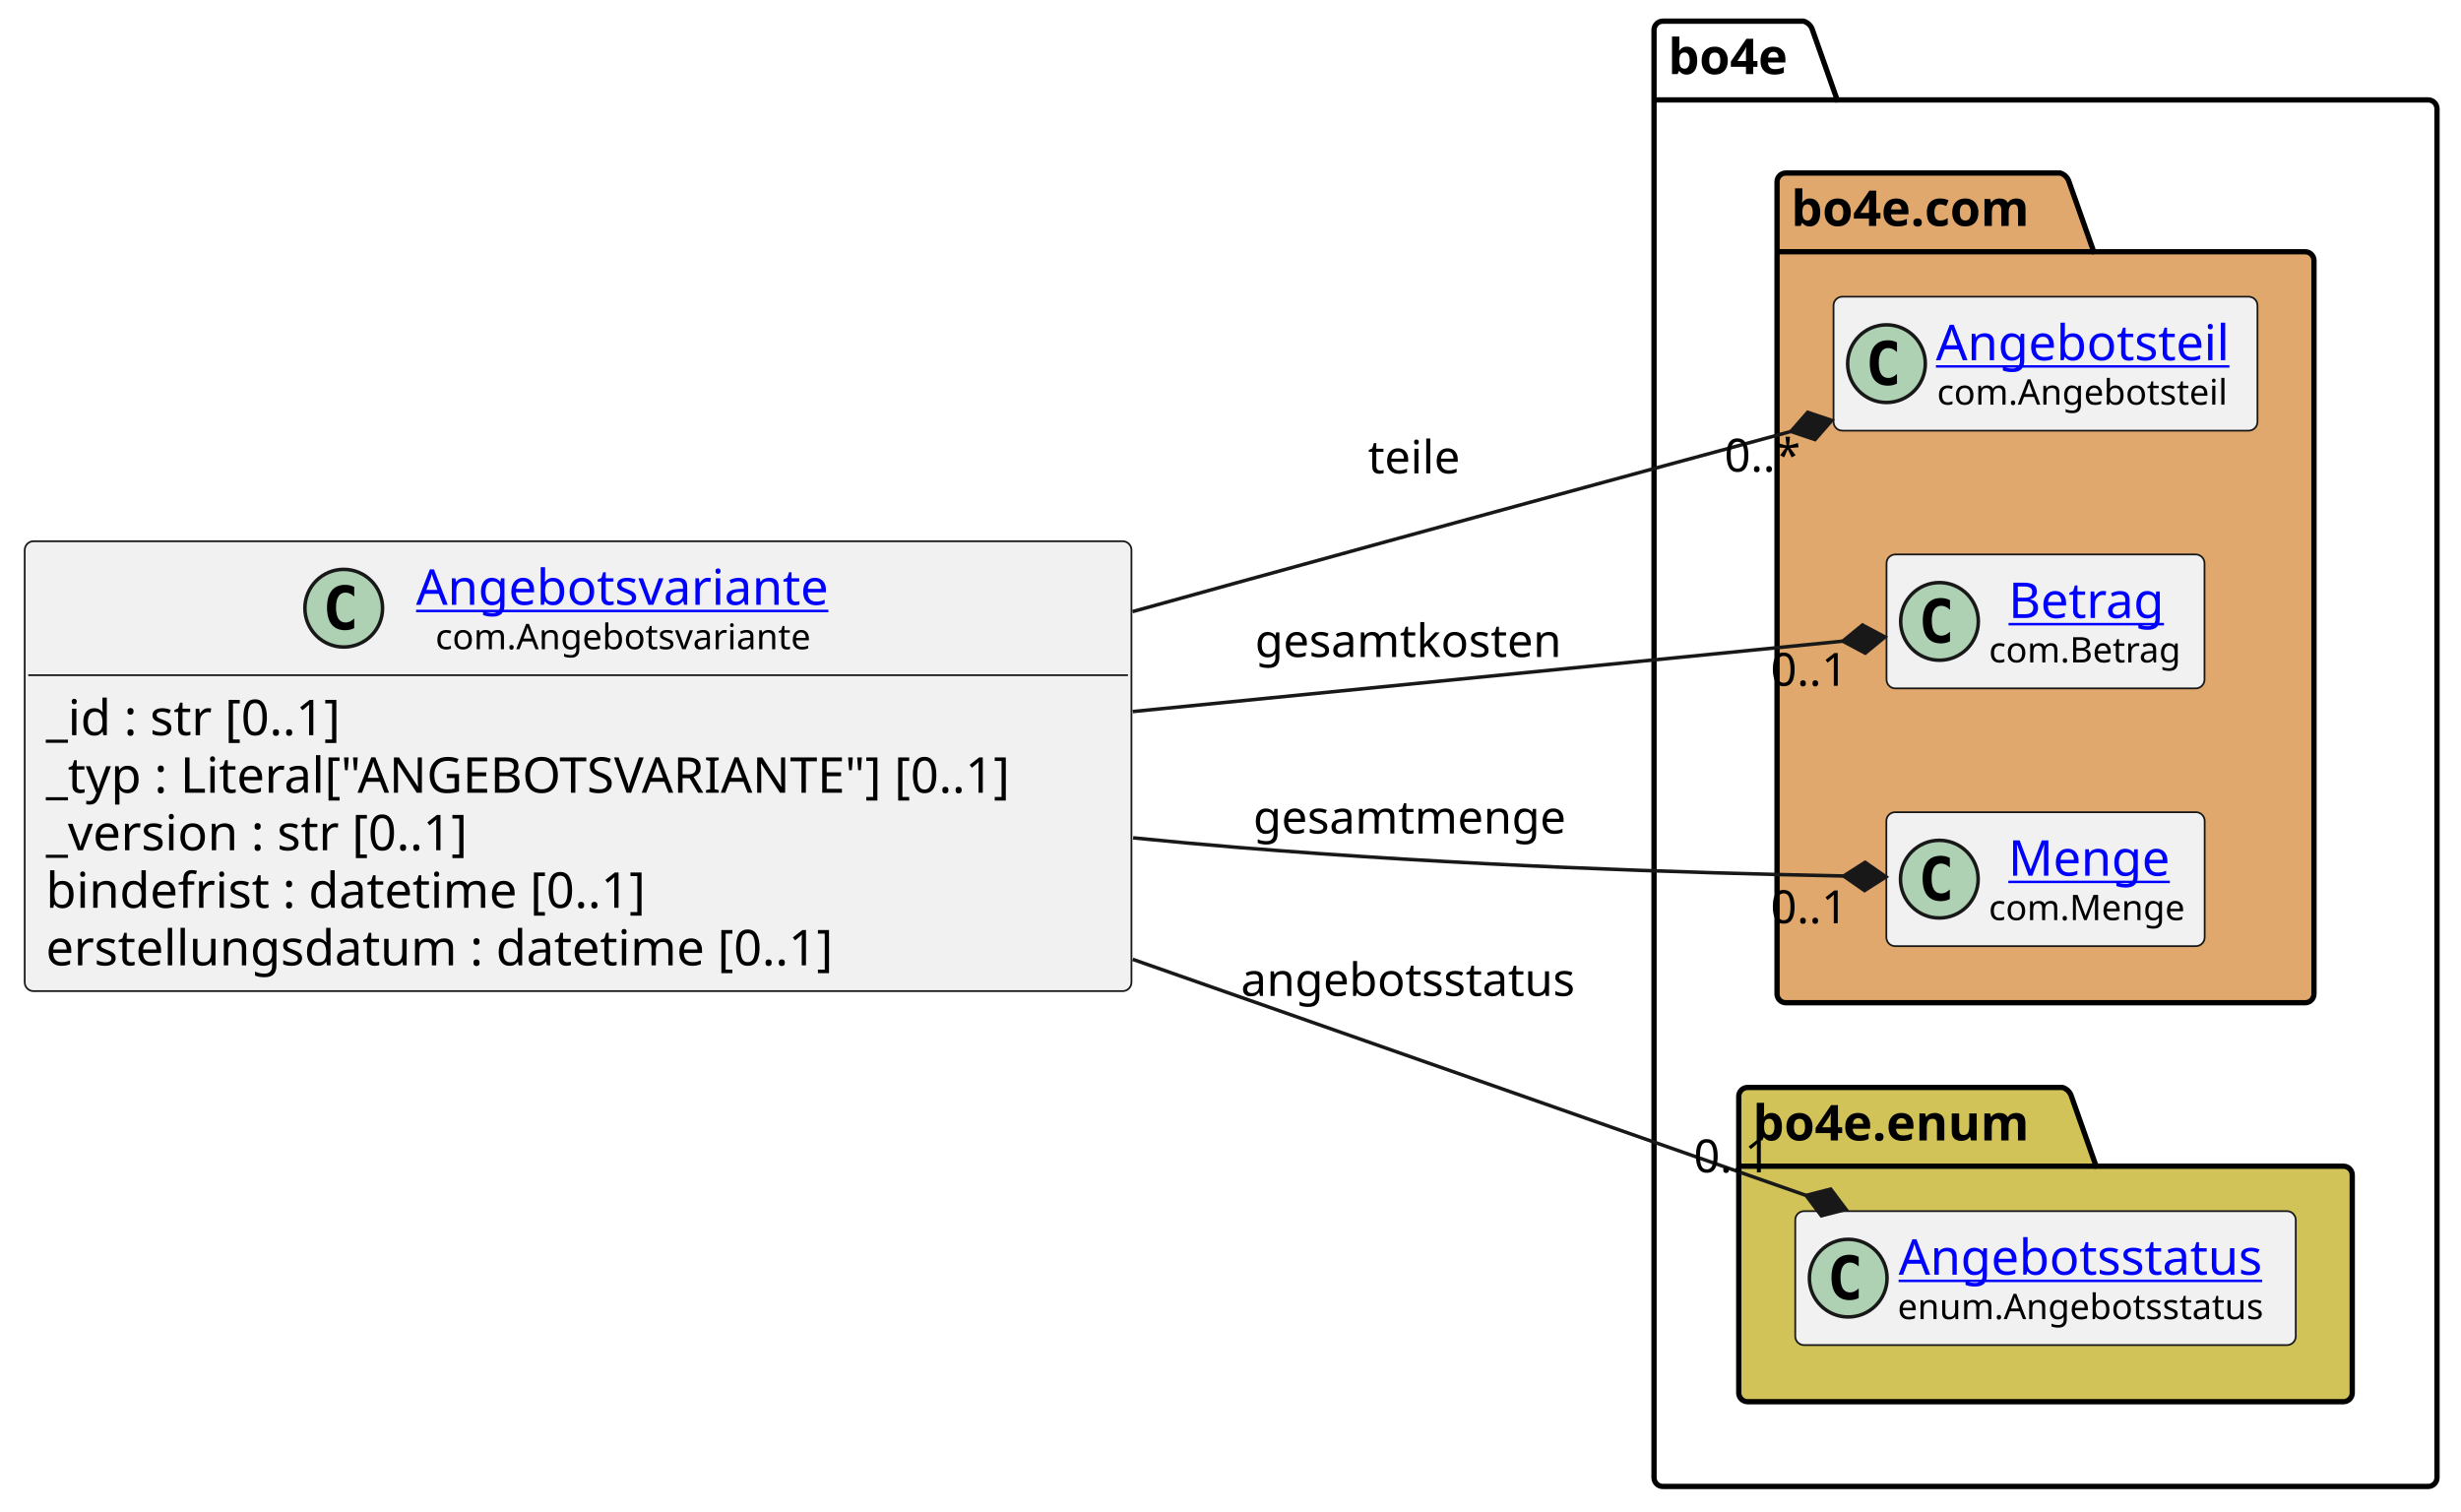
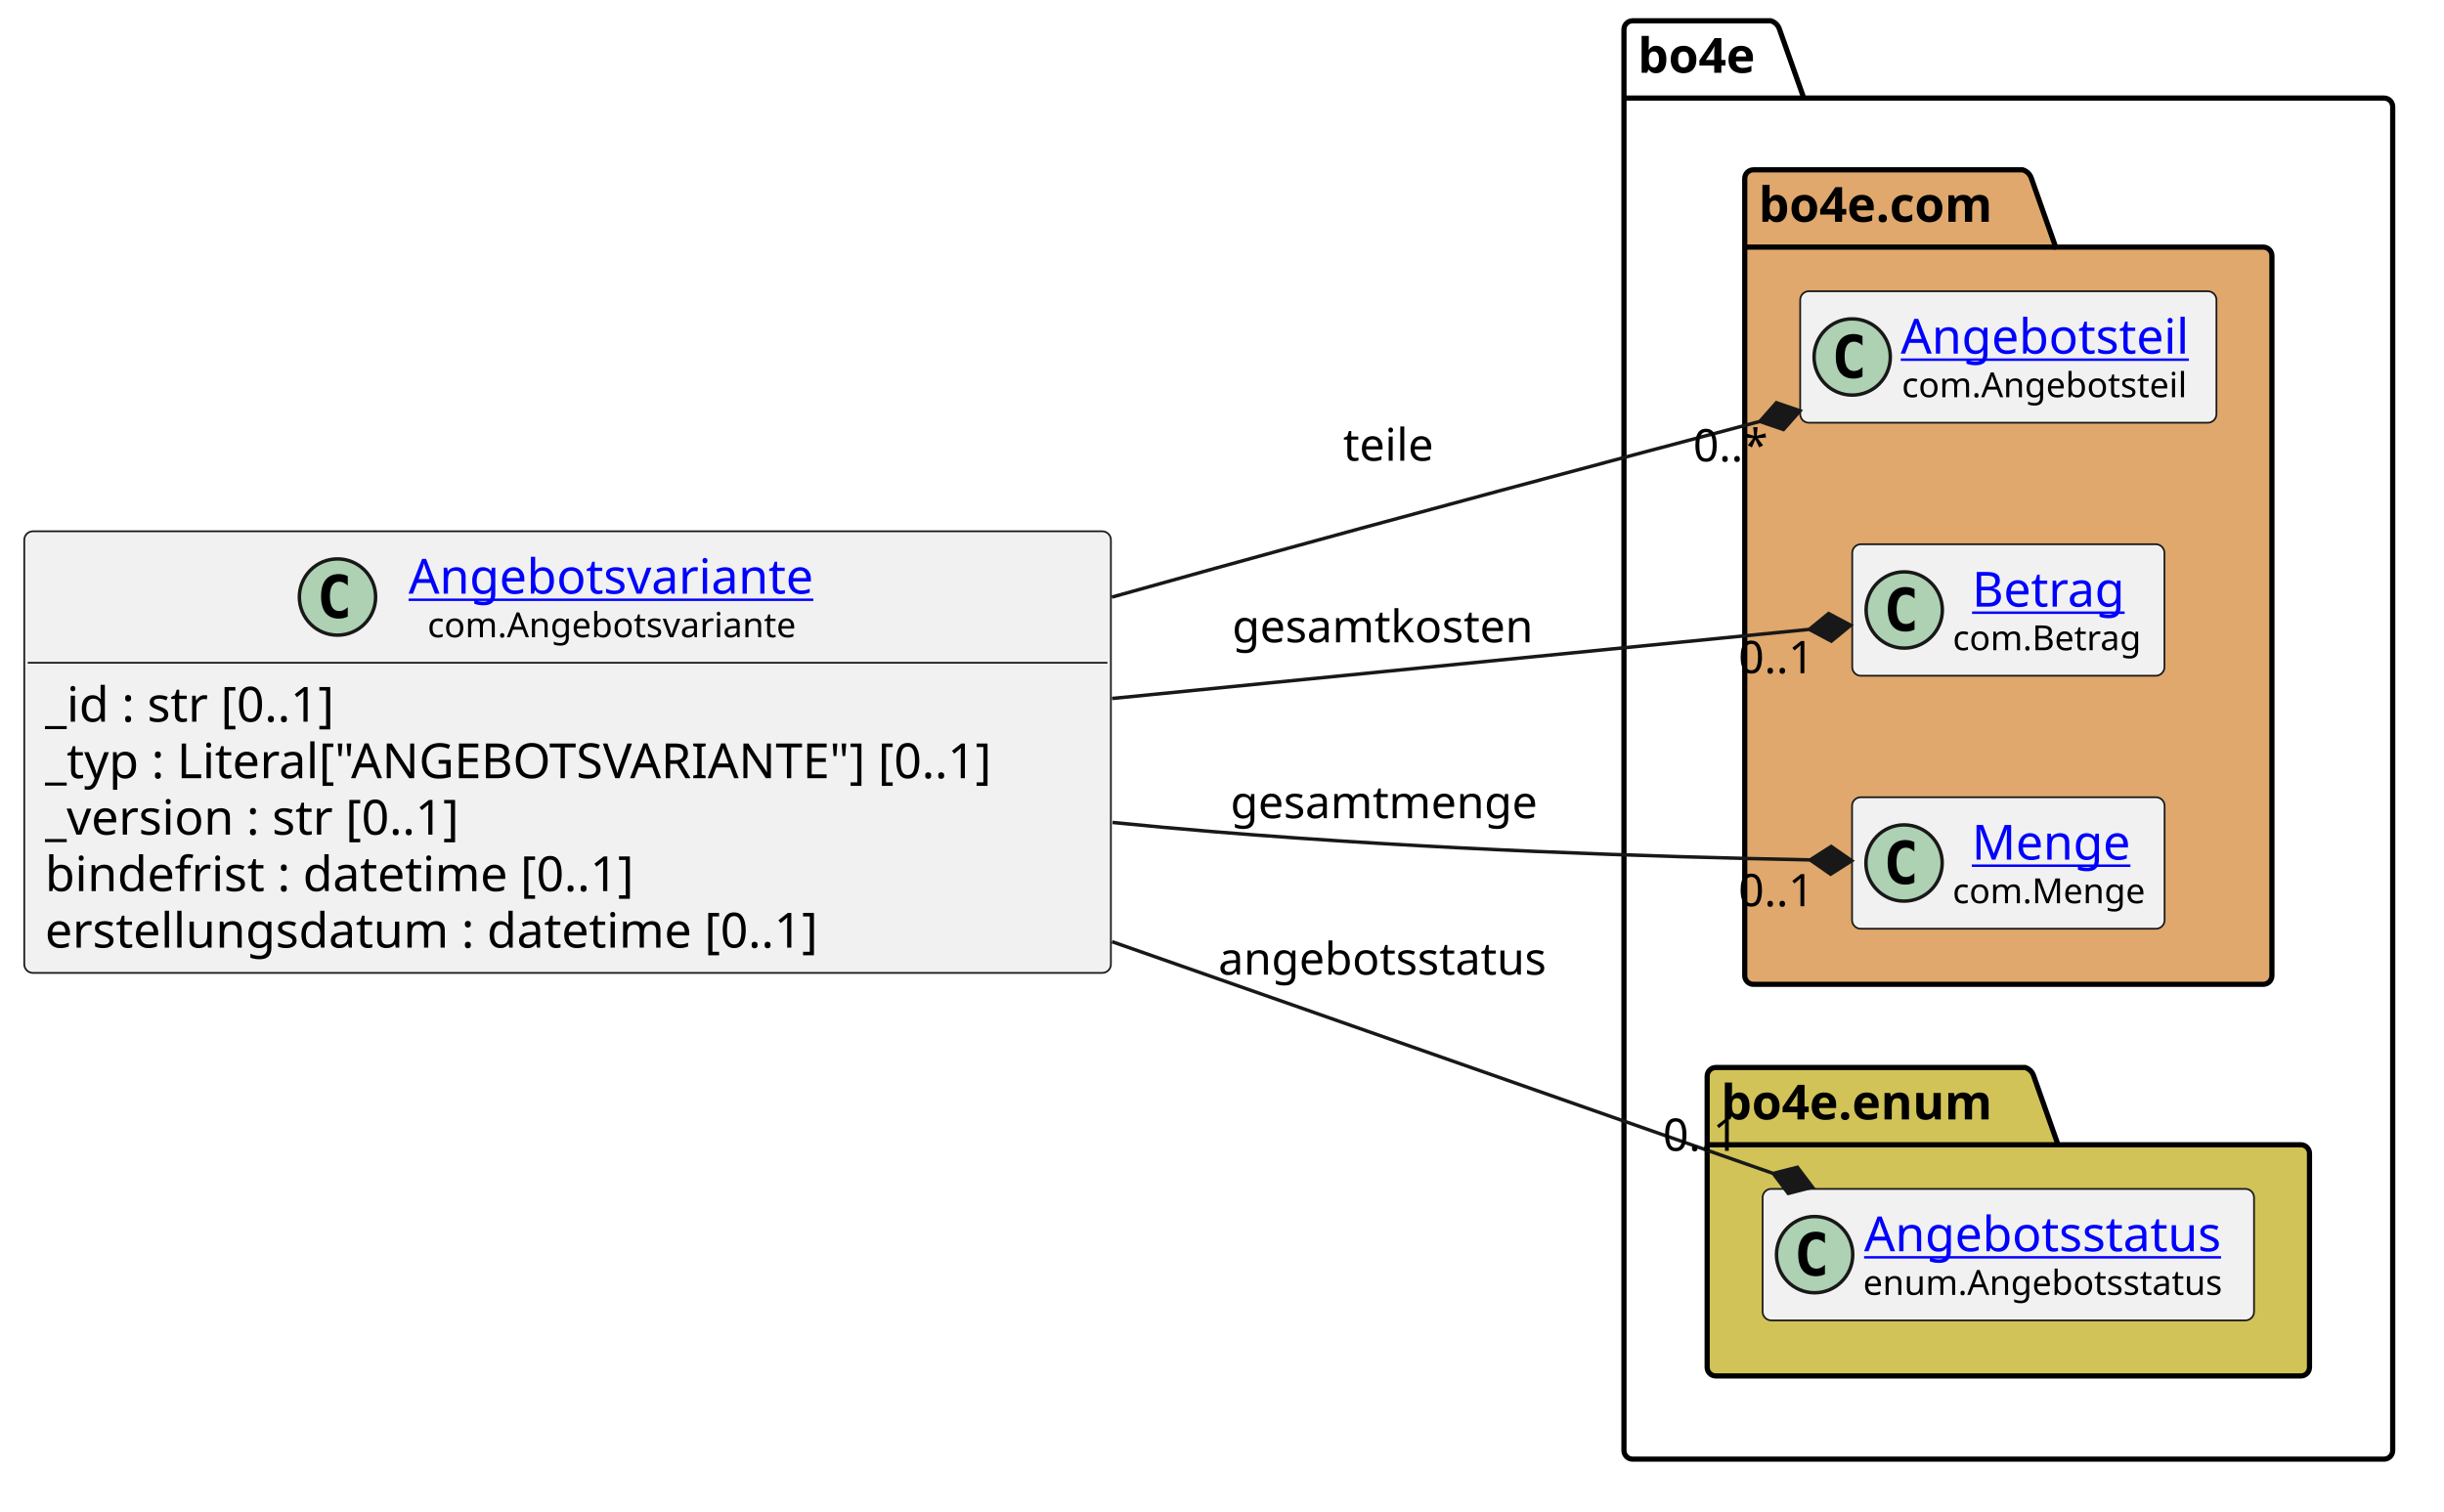
- <svg xmlns="http://www.w3.org/2000/svg" xmlns:xlink="http://www.w3.org/1999/xlink" contentStyleType="text/css" data-diagram-type="CLASS" height="428px" preserveAspectRatio="none" style="width:697px;height:428px;background:#FFFFFF;" version="1.1" viewBox="0 0 697 428" width="697px" zoomAndPan="magnify">
+ <svg xmlns="http://www.w3.org/2000/svg" xmlns:xlink="http://www.w3.org/1999/xlink" contentStyleType="text/css" data-diagram-type="CLASS" height="436px" preserveAspectRatio="none" style="width:705px;height:436px;background:#FFFFFF;" version="1.1" viewBox="0 0 705 436" width="705px" zoomAndPan="magnify">
  <defs />
  <g>
-     <g class="cluster" data-qualified-name="bo4e" data-source-line="12" id="ent0005">
+     <g class="cluster" data-qualified-name="bo4e" data-source-line="12" id="ent0004">
      <path d="M470.95,6 L510.826,6 A3.75,3.75 0 0 1 513.326,8.5 L520.326,28.297 L687.7,28.297 A2.5,2.5 0 0 1 690.2,30.797 L690.2,418.5 A2.5,2.5 0 0 1 687.7,421 L470.95,421 A2.5,2.5 0 0 1 468.45,418.5 L468.45,8.5 A2.5,2.5 0 0 1 470.95,6" fill="none" style="stroke:#000000;stroke-width:1.5;" />
      <line style="stroke:#000000;stroke-width:1.5;" x1="468.45" x2="520.326" y1="28.297" y2="28.297" />
-       <text fill="#000000" font-family="sans-serif" font-size="14" font-weight="bold" lengthAdjust="spacing" textLength="38.876" x="472.45" y="20.995">bo4e</text>
+       <text fill="#000000" font-family="sans-serif" font-size="14" font-weight="700" lengthAdjust="spacing" textLength="38.876" x="472.45" y="20.995">bo4e</text>
    </g>
-     <g class="cluster" data-qualified-name="bo4e.com" data-source-line="11" id="ent0003">
+     <g class="cluster" data-qualified-name="bo4e.com" data-source-line="11" id="ent0002">
      <path d="M505.79,49 L583.489,49 A3.75,3.75 0 0 1 585.989,51.5 L592.989,71.297 L652.86,71.297 A2.5,2.5 0 0 1 655.36,73.797 L655.36,281.5 A2.5,2.5 0 0 1 652.86,284 L505.79,284 A2.5,2.5 0 0 1 503.29,281.5 L503.29,51.5 A2.5,2.5 0 0 1 505.79,49" fill="#E0A86C" style="stroke:#000000;stroke-width:1.5;" />
      <line style="stroke:#000000;stroke-width:1.5;" x1="503.29" x2="592.989" y1="71.297" y2="71.297" />
-       <text fill="#000000" font-family="sans-serif" font-size="14" font-weight="bold" lengthAdjust="spacing" textLength="76.699" x="507.29" y="63.995">bo4e.com</text>
+       <text fill="#000000" font-family="sans-serif" font-size="14" font-weight="700" lengthAdjust="spacing" textLength="76.699" x="507.29" y="63.995">bo4e.com</text>
    </g>
-     <g class="cluster" data-qualified-name="bo4e.enum" data-source-line="31" id="ent0008">
+     <g class="cluster" data-qualified-name="bo4e.enum" data-source-line="31" id="ent0007">
      <path d="M494.95,308 L584.161,308 A3.75,3.75 0 0 1 586.661,310.5 L593.661,330.297 L663.7,330.297 A2.5,2.5 0 0 1 666.2,332.797 L666.2,394.5 A2.5,2.5 0 0 1 663.7,397 L494.95,397 A2.5,2.5 0 0 1 492.45,394.5 L492.45,310.5 A2.5,2.5 0 0 1 494.95,308" fill="#D1C358" style="stroke:#000000;stroke-width:1.5;" />
      <line style="stroke:#000000;stroke-width:1.5;" x1="492.45" x2="593.661" y1="330.297" y2="330.297" />
-       <text fill="#000000" font-family="sans-serif" font-size="14" font-weight="bold" lengthAdjust="spacing" textLength="88.211" x="496.45" y="322.995">bo4e.enum</text>
+       <text fill="#000000" font-family="sans-serif" font-size="14" font-weight="700" lengthAdjust="spacing" textLength="88.211" x="496.45" y="322.995">bo4e.enum</text>
    </g>
-     <g class="entity" data-qualified-name="bo4e.com.Angebotsteil" data-source-line="12" id="ent0004">
+     <g class="entity" data-qualified-name="bo4e.com.Angebotsteil" data-source-line="12" id="ent0003">
      <rect fill="#F1F1F1" height="37.938" rx="2.5" ry="2.5" style="stroke:#181818;stroke-width:0.5;" width="120.067" x="519.29" y="84.03" />
      <ellipse cx="534.29" cy="102.999" fill="#ADD1B2" rx="11" ry="11" style="stroke:#181818;stroke-width:1;" />
      <path d="M537.259,108.639 Q536.681,108.936 536.04,109.077 Q535.399,109.233 534.696,109.233 Q532.196,109.233 530.868,107.593 Q529.556,105.936 529.556,102.811 Q529.556,99.686 530.868,98.03 Q532.196,96.374 534.696,96.374 Q535.399,96.374 536.04,96.53 Q536.696,96.686 537.259,96.983 L537.259,99.702 Q536.634,99.124 536.04,98.858 Q535.446,98.577 534.821,98.577 Q533.477,98.577 532.79,99.655 Q532.102,100.718 532.102,102.811 Q532.102,104.905 532.79,105.983 Q533.477,107.046 534.821,107.046 Q535.446,107.046 536.04,106.78 Q536.634,106.499 537.259,105.921 L537.259,108.639 Z " fill="#000000" />
      <a href="https://bo4e.github.io/BO4E-python/latest/api/com.Angebotsteil.html" target="_top" title="https://bo4e.github.io/BO4E-python/latest/api/com.Angebotsteil.html" xlink:actuate="onRequest" xlink:href="https://bo4e.github.io/BO4E-python/latest/api/com.Angebotsteil.html" xlink:show="new" xlink:title="https://bo4e.github.io/BO4E-python/latest/api/com.Angebotsteil.html" xlink:type="simple">
        <text fill="#0000FF" font-family="sans-serif" font-size="14" lengthAdjust="spacing" text-decoration="underline" textLength="88.067" x="548.29" y="102.025">Angebotsteil</text>
      </a>
      <text fill="#000000" font-family="sans-serif" font-size="10" lengthAdjust="spacing" textLength="87.441" x="548.603" y="114.609">com.Angebotsteil</text>
    </g>
-     <g class="entity" data-qualified-name="bo4e.com.Betrag" data-source-line="18" id="ent0006">
+     <g class="entity" data-qualified-name="bo4e.com.Betrag" data-source-line="18" id="ent0005">
      <rect fill="#F1F1F1" height="37.938" rx="2.5" ry="2.5" style="stroke:#181818;stroke-width:0.5;" width="90.057" x="534.3" y="157.03" />
      <ellipse cx="549.3" cy="175.999" fill="#ADD1B2" rx="11" ry="11" style="stroke:#181818;stroke-width:1;" />
      <path d="M552.269,181.639 Q551.691,181.936 551.05,182.077 Q550.409,182.233 549.706,182.233 Q547.206,182.233 545.878,180.593 Q544.566,178.936 544.566,175.811 Q544.566,172.686 545.878,171.03 Q547.206,169.374 549.706,169.374 Q550.409,169.374 551.05,169.53 Q551.706,169.686 552.269,169.983 L552.269,172.702 Q551.644,172.124 551.05,171.858 Q550.456,171.577 549.831,171.577 Q548.487,171.577 547.8,172.655 Q547.112,173.718 547.112,175.811 Q547.112,177.905 547.8,178.983 Q548.487,180.046 549.831,180.046 Q550.456,180.046 551.05,179.78 Q551.644,179.499 552.269,178.921 L552.269,181.639 Z " fill="#000000" />
      <a href="https://bo4e.github.io/BO4E-python/latest/api/com.Betrag.html" target="_top" title="https://bo4e.github.io/BO4E-python/latest/api/com.Betrag.html" xlink:actuate="onRequest" xlink:href="https://bo4e.github.io/BO4E-python/latest/api/com.Betrag.html" xlink:show="new" xlink:title="https://bo4e.github.io/BO4E-python/latest/api/com.Betrag.html" xlink:type="simple">
        <text fill="#0000FF" font-family="sans-serif" font-size="14" lengthAdjust="spacing" text-decoration="underline" textLength="46.929" x="568.864" y="175.025">Betrag</text>
      </a>
      <text fill="#000000" font-family="sans-serif" font-size="10" lengthAdjust="spacing" textLength="58.057" x="563.3" y="187.609">com.Betrag</text>
    </g>
-     <g class="entity" data-qualified-name="bo4e.com.Menge" data-source-line="24" id="ent0007">
+     <g class="entity" data-qualified-name="bo4e.com.Menge" data-source-line="24" id="ent0006">
      <rect fill="#F1F1F1" height="37.938" rx="2.5" ry="2.5" style="stroke:#181818;stroke-width:0.5;" width="90.154" x="534.25" y="230.03" />
      <ellipse cx="549.25" cy="248.999" fill="#ADD1B2" rx="11" ry="11" style="stroke:#181818;stroke-width:1;" />
      <path d="M552.219,254.639 Q551.641,254.936 551,255.077 Q550.359,255.233 549.656,255.233 Q547.156,255.233 545.828,253.593 Q544.516,251.936 544.516,248.811 Q544.516,245.686 545.828,244.03 Q547.156,242.374 549.656,242.374 Q550.359,242.374 551,242.53 Q551.656,242.686 552.219,242.983 L552.219,245.702 Q551.594,245.124 551,244.858 Q550.406,244.577 549.781,244.577 Q548.438,244.577 547.75,245.655 Q547.062,246.718 547.062,248.811 Q547.062,250.905 547.75,251.983 Q548.438,253.046 549.781,253.046 Q550.406,253.046 551,252.78 Q551.594,252.499 552.219,251.921 L552.219,254.639 Z " fill="#000000" />
      <a href="https://bo4e.github.io/BO4E-python/latest/api/com.Menge.html" target="_top" title="https://bo4e.github.io/BO4E-python/latest/api/com.Menge.html" xlink:actuate="onRequest" xlink:href="https://bo4e.github.io/BO4E-python/latest/api/com.Menge.html" xlink:show="new" xlink:title="https://bo4e.github.io/BO4E-python/latest/api/com.Menge.html" xlink:type="simple">
        <text fill="#0000FF" font-family="sans-serif" font-size="14" lengthAdjust="spacing" text-decoration="underline" textLength="47.065" x="568.794" y="248.025">Menge</text>
      </a>
      <text fill="#000000" font-family="sans-serif" font-size="10" lengthAdjust="spacing" textLength="58.154" x="563.25" y="260.609">com.Menge</text>
    </g>
-     <g class="entity" data-qualified-name="bo4e.enum.Angebotsstatus" data-source-line="32" id="ent0009">
+     <g class="entity" data-qualified-name="bo4e.enum.Angebotsstatus" data-source-line="32" id="ent0008">
      <rect fill="#F1F1F1" height="37.938" rx="2.5" ry="2.5" style="stroke:#181818;stroke-width:0.5;" width="141.751" x="508.45" y="343.03" />
      <ellipse cx="523.45" cy="361.999" fill="#ADD1B2" rx="11" ry="11" style="stroke:#181818;stroke-width:1;" />
      <path d="M526.419,367.639 Q525.841,367.936 525.2,368.077 Q524.559,368.233 523.856,368.233 Q521.356,368.233 520.028,366.592 Q518.716,364.936 518.716,361.811 Q518.716,358.686 520.028,357.03 Q521.356,355.374 523.856,355.374 Q524.559,355.374 525.2,355.53 Q525.856,355.686 526.419,355.983 L526.419,358.702 Q525.794,358.124 525.2,357.858 Q524.606,357.577 523.981,357.577 Q522.638,357.577 521.95,358.655 Q521.263,359.717 521.263,361.811 Q521.263,363.905 521.95,364.983 Q522.638,366.046 523.981,366.046 Q524.606,366.046 525.2,365.78 Q525.794,365.499 526.419,364.921 L526.419,367.639 Z " fill="#000000" />
      <a href="https://bo4e.github.io/BO4E-python/latest/api/enum.Angebotsstatus.html" target="_top" title="https://bo4e.github.io/BO4E-python/latest/api/enum.Angebotsstatus.html" xlink:actuate="onRequest" xlink:href="https://bo4e.github.io/BO4E-python/latest/api/enum.Angebotsstatus.html" xlink:show="new" xlink:title="https://bo4e.github.io/BO4E-python/latest/api/enum.Angebotsstatus.html" xlink:type="simple">
        <text fill="#0000FF" font-family="sans-serif" font-size="14" lengthAdjust="spacing" text-decoration="underline" textLength="109.204" x="537.723" y="361.025">Angebotsstatus</text>
      </a>
      <text fill="#000000" font-family="sans-serif" font-size="10" lengthAdjust="spacing" textLength="109.751" x="537.45" y="373.609">enum.Angebotsstatus</text>
    </g>
-     <g class="entity" data-qualified-name="Angebotsvariante" data-source-line="3" id="ent0002">
+     <g class="entity" data-qualified-name="Angebotsvariante" data-source-line="3" id="ent0001">
      <rect fill="#F1F1F1" height="127.422" rx="2.5" ry="2.5" style="stroke:#181818;stroke-width:0.5;" width="313.451" x="7" y="153.29" />
      <ellipse cx="97.351" cy="172.259" fill="#ADD1B2" rx="11" ry="11" style="stroke:#181818;stroke-width:1;" />
      <path d="M100.319,177.899 Q99.741,178.196 99.101,178.337 Q98.46,178.493 97.757,178.493 Q95.257,178.493 93.929,176.852 Q92.616,175.196 92.616,172.071 Q92.616,168.946 93.929,167.29 Q95.257,165.634 97.757,165.634 Q98.46,165.634 99.101,165.79 Q99.757,165.946 100.319,166.243 L100.319,168.962 Q99.694,168.384 99.101,168.118 Q98.507,167.837 97.882,167.837 Q96.538,167.837 95.851,168.915 Q95.163,169.977 95.163,172.071 Q95.163,174.165 95.851,175.243 Q96.538,176.306 97.882,176.306 Q98.507,176.306 99.101,176.04 Q99.694,175.759 100.319,175.181 L100.319,177.899 Z " fill="#000000" />
      <a href="https://bo4e.github.io/BO4E-python/latest/api/com.Angebotsvariante.html" target="_top" title="https://bo4e.github.io/BO4E-python/latest/api/com.Angebotsvariante.html" xlink:actuate="onRequest" xlink:href="https://bo4e.github.io/BO4E-python/latest/api/com.Angebotsvariante.html" xlink:show="new" xlink:title="https://bo4e.github.io/BO4E-python/latest/api/com.Angebotsvariante.html" xlink:type="simple">
        <text fill="#0000FF" font-family="sans-serif" font-size="14" lengthAdjust="spacing" text-decoration="underline" textLength="124.25" x="117.851" y="171.285">Angebotsvariante</text>
      </a>
      <text fill="#000000" font-family="sans-serif" font-size="10" lengthAdjust="spacing" textLength="113.286" x="123.332" y="183.869">com.Angebotsvariante</text>
      <line style="stroke:#181818;stroke-width:0.5;" x1="8" x2="319.451" y1="191.227" y2="191.227" />
      <text fill="#000000" font-family="sans-serif" font-size="14" lengthAdjust="spacing" textLength="94.022" x="13" y="208.223">_id : str [0..1]</text>
      <text fill="#000000" font-family="sans-serif" font-size="14" lengthAdjust="spacing" textLength="301.451" x="13" y="224.519">_typ : Literal["ANGEBOTSVARIANTE"] [0..1]</text>
      <text fill="#000000" font-family="sans-serif" font-size="14" lengthAdjust="spacing" textLength="132.522" x="13" y="240.816">_version : str [0..1]</text>
      <text fill="#000000" font-family="sans-serif" font-size="14" lengthAdjust="spacing" textLength="185.411" x="13" y="257.113">bindefrist : datetime [0..1]</text>
      <text fill="#000000" font-family="sans-serif" font-size="14" lengthAdjust="spacing" textLength="241.842" x="13" y="273.41">erstellungsdatum : datetime [0..1]</text>
    </g>
-     <g class="link" data-entity-1="ent0002" data-entity-2="ent0004" data-link-type="composition" data-source-line="36" id="lnk10">
-       <path codeLine="36" d="M320.76,173.22 C330.8,170.43 340.77,167.67 350.45,165 C407.56,149.24 461.216,134.643 507.216,122.203" fill="none" id="Angebotsvariante-to-Angebotsteil" style="stroke:#181818;stroke-width:1;" />
-       <polygon fill="#181818" points="518.8,119.07,511.964,116.775,507.216,122.203,514.052,124.498,518.8,119.07" style="stroke:#181818;stroke-width:1;" />
-       <text fill="#000000" font-family="sans-serif" font-size="13" lengthAdjust="spacing" textLength="28.317" x="387.45" y="134.067">teile</text>
-       <text fill="#000000" font-family="sans-serif" font-size="13" lengthAdjust="spacing" textLength="23.036" x="488.374" y="133.575">0..*</text>
+     <g class="link" data-entity-1="ent0001" data-entity-2="ent0003" data-link-type="composition" data-source-line="36" id="lnk9">
+       <path codeLine="36" d="M320.73,172.28 C330.78,169.46 340.76,166.68 350.45,164 C407.69,148.17 461.589,133.778 507.639,121.598" fill="none" id="Angebotsvariante-to-Angebotsteil" style="stroke:#181818;stroke-width:1;" />
+       <polygon fill="#181818" points="519.24,118.53,512.417,116.197,507.639,121.598,514.462,123.931,519.24,118.53" style="stroke:#181818;stroke-width:1;stroke-linejoin:miter;stroke-miterlimit:10;" />
+       <text fill="#000000" font-family="sans-serif" font-size="13" lengthAdjust="spacing" textLength="28.317" x="387.45" y="132.927">teile</text>
+       <text fill="#000000" font-family="sans-serif" font-size="13" lengthAdjust="spacing" textLength="23.036" x="488.413" y="133.123">0..*</text>
    </g>
-     <g class="link" data-entity-1="ent0002" data-entity-2="ent0006" data-link-type="composition" data-source-line="37" id="lnk11">
+     <g class="link" data-entity-1="ent0001" data-entity-2="ent0005" data-link-type="composition" data-source-line="37" id="lnk10">
      <path codeLine="37" d="M320.8,201.53 C397.01,193.97 471.079,186.634 521.909,181.594" fill="none" id="Angebotsvariante-to-Betrag" style="stroke:#181818;stroke-width:1;" />
-       <polygon fill="#181818" points="533.85,180.41,527.485,177.022,521.909,181.594,528.274,184.982,533.85,180.41" style="stroke:#181818;stroke-width:1;" />
-       <text fill="#000000" font-family="sans-serif" font-size="13" lengthAdjust="spacing" textLength="92.339" x="355.45" y="186.067">gesamtkosten</text>
+       <polygon fill="#181818" points="533.85,180.41,527.485,177.022,521.909,181.594,528.274,184.982,533.85,180.41" style="stroke:#181818;stroke-width:1;stroke-linejoin:miter;stroke-miterlimit:10;" />
+       <text fill="#000000" font-family="sans-serif" font-size="13" lengthAdjust="spacing" textLength="92.339" x="355.45" y="185.327">gesamtkosten</text>
      <text fill="#000000" font-family="sans-serif" font-size="13" lengthAdjust="spacing" textLength="24.807" x="501.467" y="194.236">0..1</text>
    </g>
-     <g class="link" data-entity-1="ent0002" data-entity-2="ent0007" data-link-type="composition" data-source-line="38" id="lnk12">
+     <g class="link" data-entity-1="ent0001" data-entity-2="ent0006" data-link-type="composition" data-source-line="38" id="lnk11">
      <path codeLine="38" d="M320.93,237.3 C330.91,238.3 340.82,239.21 350.45,240 C414.18,245.2 476.192,247.177 522.153,248.107" fill="none" id="Angebotsvariante-to-Menge" style="stroke:#181818;stroke-width:1;" />
-       <polygon fill="#181818" points="534.15,248.35,528.232,244.229,522.153,248.107,528.07,252.228,534.15,248.35" style="stroke:#181818;stroke-width:1;" />
+       <polygon fill="#181818" points="534.15,248.35,528.232,244.229,522.153,248.107,528.07,252.228,534.15,248.35" style="stroke:#181818;stroke-width:1;stroke-linejoin:miter;stroke-miterlimit:10;" />
      <text fill="#000000" font-family="sans-serif" font-size="13" lengthAdjust="spacing" textLength="93.901" x="354.95" y="236.067">gesamtmenge</text>
      <text fill="#000000" font-family="sans-serif" font-size="13" lengthAdjust="spacing" textLength="24.807" x="501.457" y="261.476">0..1</text>
    </g>
-     <g class="link" data-entity-1="ent0002" data-entity-2="ent0009" data-link-type="composition" data-source-line="39" id="lnk13">
+     <g class="link" data-entity-1="ent0001" data-entity-2="ent0008" data-link-type="composition" data-source-line="39" id="lnk12">
      <path codeLine="39" d="M320.8,271.71 C391.75,296.59 459.865,320.471 511.505,338.571" fill="none" id="Angebotsvariante-to-Angebotsstatus" style="stroke:#181818;stroke-width:1;" />
-       <polygon fill="#181818" points="522.83,342.54,518.491,336.781,511.505,338.571,515.845,344.33,522.83,342.54" style="stroke:#181818;stroke-width:1;" />
-       <text fill="#000000" font-family="sans-serif" font-size="13" lengthAdjust="spacing" textLength="100.477" x="351.45" y="282.067">angebotsstatus</text>
+       <polygon fill="#181818" points="522.83,342.54,518.491,336.781,511.505,338.571,515.845,344.33,522.83,342.54" style="stroke:#181818;stroke-width:1;stroke-linejoin:miter;stroke-miterlimit:10;" />
+       <text fill="#000000" font-family="sans-serif" font-size="13" lengthAdjust="spacing" textLength="100.477" x="351.45" y="281.217">angebotsstatus</text>
      <text fill="#000000" font-family="sans-serif" font-size="13" lengthAdjust="spacing" textLength="24.807" x="479.679" y="332.043">0..1</text>
    </g>
  </g>
</svg>
